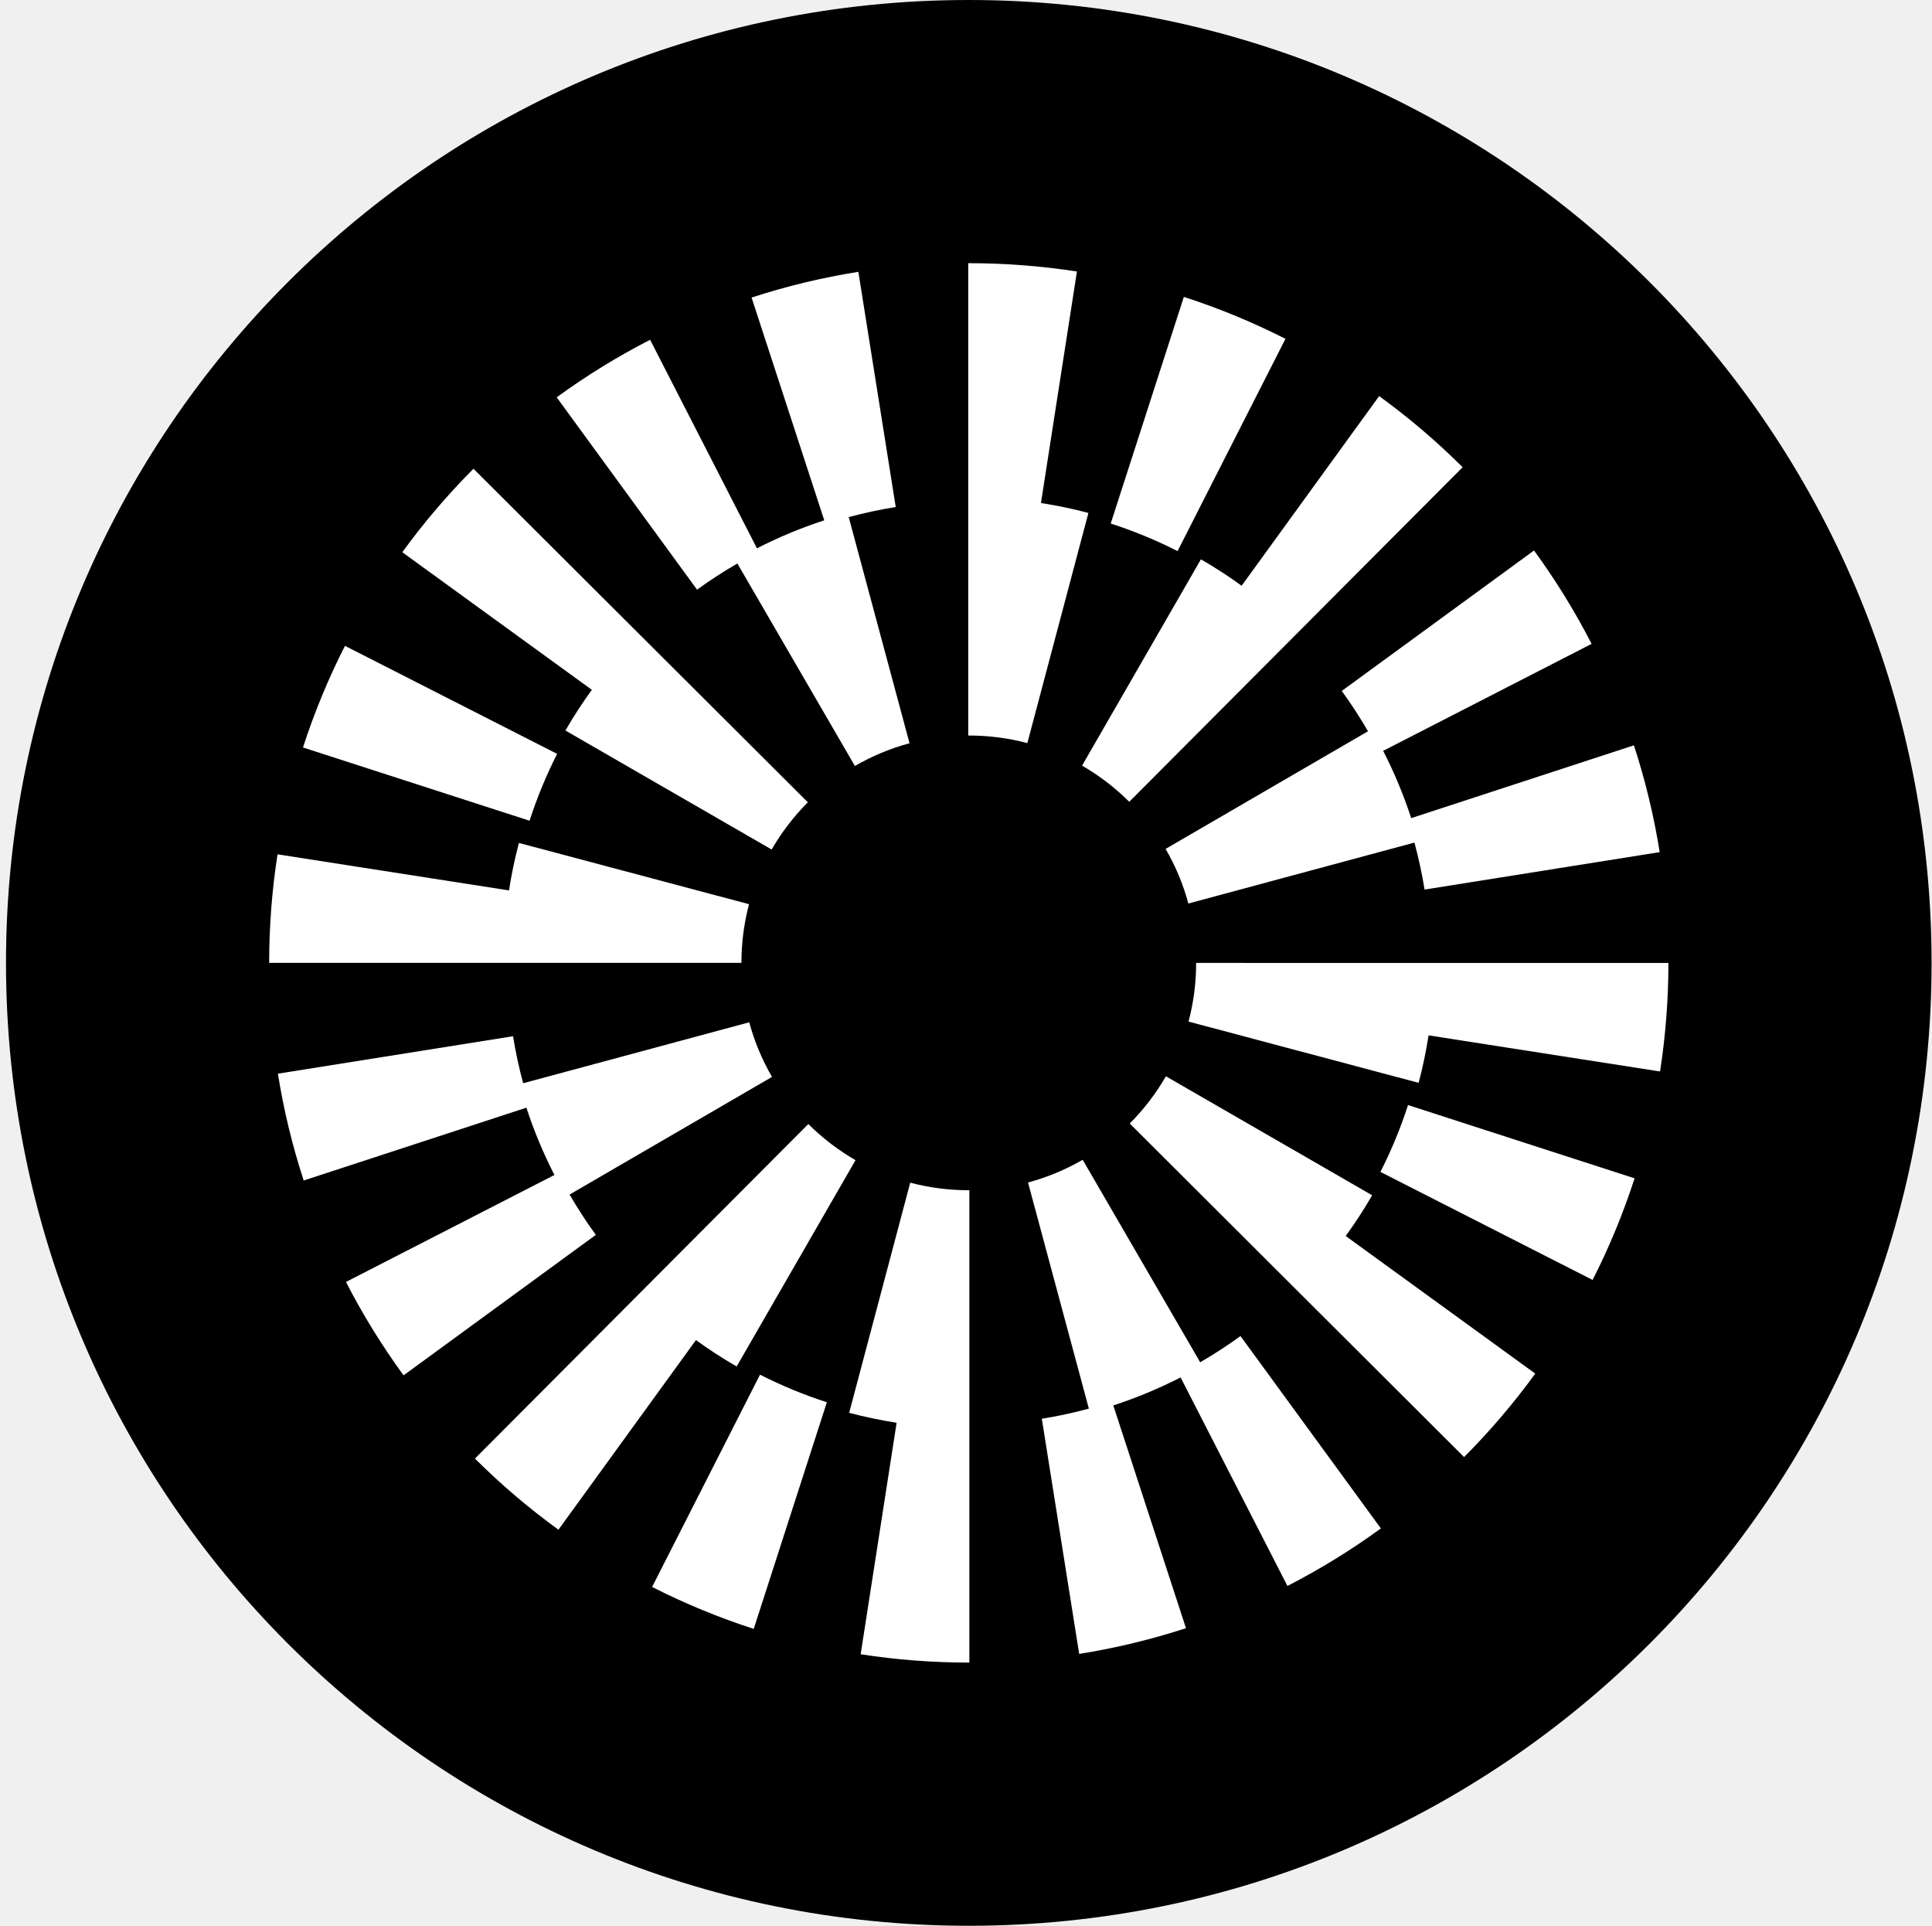
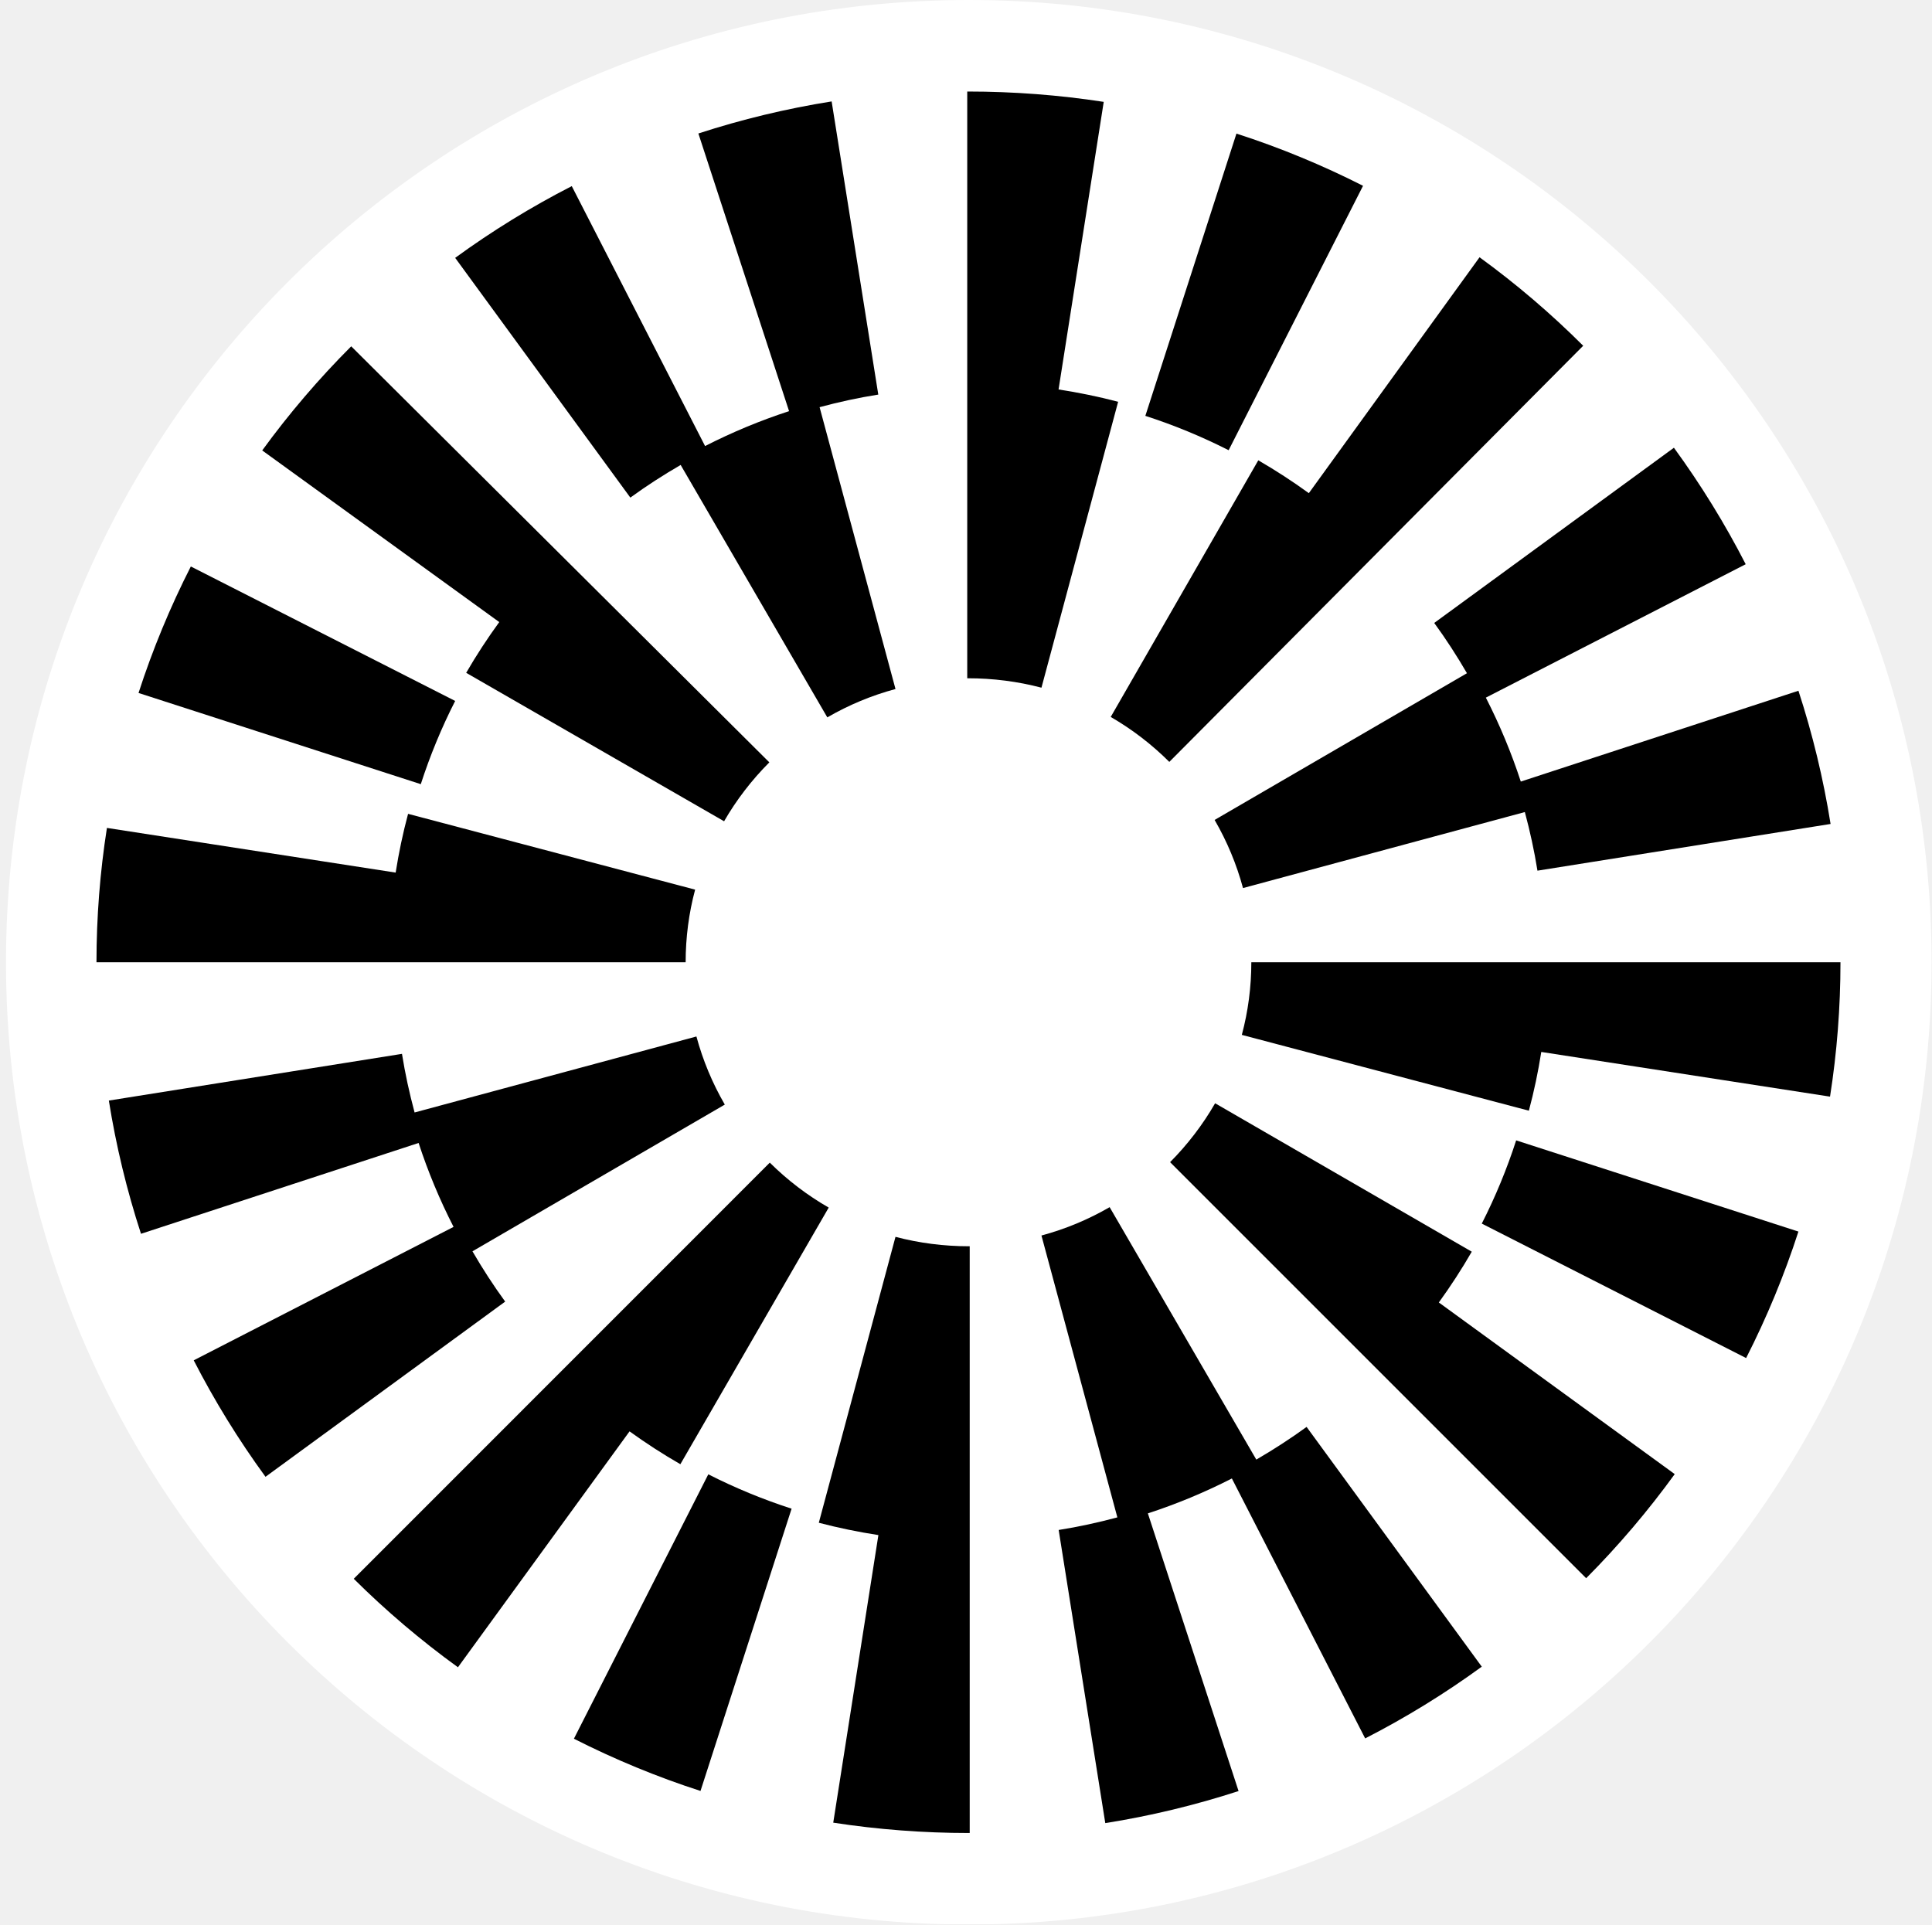
- <svg xmlns="http://www.w3.org/2000/svg" width="301" height="300" viewBox="0 0 301 300" fill="none">
-   <g clip-path="url(#clip0_1333_2478)">
-     <path d="M0.934 150C0.934 232.843 68.092 300 150.934 300C233.777 300 300.934 232.843 300.934 150C300.934 67.157 233.777 0 150.934 0C68.092 0 0.934 67.157 0.934 150Z" fill="black" />
-     <path d="M86.801 117.442L53.745 100.612C51.16 105.692 48.958 111.018 47.205 116.443L82.502 127.856C83.656 124.288 85.099 120.784 86.801 117.442Z" fill="white" />
-     <path d="M114.881 87.78L133.19 119.327C135.864 117.777 138.726 116.584 141.703 115.784L132.227 80.558C134.638 79.909 137.089 79.374 139.554 78.985L133.731 42.346C128.099 43.24 122.503 44.59 117.094 46.353L128.416 81.055C124.815 82.23 121.308 83.69 117.93 85.418L101.287 52.932C96.227 55.526 91.331 58.539 86.731 61.898L108.6 91.861C110.614 90.393 112.722 89.035 114.881 87.78Z" fill="white" />
-     <path d="M213.131 113.918L181.596 132.244C183.149 134.915 184.341 137.78 185.145 140.752L220.366 131.259C221.015 133.671 221.551 136.119 221.942 138.58L258.574 132.746C257.678 127.117 256.325 121.518 254.557 116.107L219.861 127.451C218.683 123.85 217.223 120.345 215.493 116.967L247.967 100.303C245.373 95.247 242.354 90.351 238.996 85.754L209.042 107.638C210.512 109.652 211.876 111.757 213.131 113.918Z" fill="white" />
-     <path d="M200.271 52.783C195.186 50.2 189.86 48.001 184.44 46.252L173.046 81.555C176.611 82.705 180.116 84.151 183.463 85.851L200.271 52.783Z" fill="white" />
-     <path d="M187.1 87.133L168.581 119.274C171.263 120.82 173.736 122.713 175.935 124.903L227.874 72.787C223.845 68.771 219.469 65.043 214.866 61.704L193.444 91.248C191.402 89.769 189.285 88.395 187.1 87.133Z" fill="white" />
-     <path d="M88.09 113.801L120.221 132.34C121.766 129.661 123.665 127.186 125.859 124.983L73.765 73.024C69.747 77.053 66.016 81.427 62.677 86.027L92.209 107.463C90.73 109.502 89.351 111.616 88.09 113.801Z" fill="white" />
-     <path d="M162.179 78.362L167.783 42.297C162.245 41.436 156.577 41 150.934 41H150.848V114.581H150.934C154.036 114.581 157.104 114.978 160.057 115.762L169.571 79.907C167.137 79.261 164.67 78.751 162.179 78.362Z" fill="white" />
-     <path d="M116.697 140.857L80.849 131.318C80.2 133.752 79.687 136.219 79.298 138.711L43.24 133.089C42.373 138.647 41.934 144.337 41.934 149.997H115.513C115.513 146.89 115.911 143.813 116.697 140.857Z" fill="white" />
-     <path d="M215.067 182.564L248.123 199.394C250.709 194.314 252.911 188.988 254.663 183.563L219.367 172.149C218.213 175.717 216.77 179.222 215.067 182.564Z" fill="white" />
-     <path d="M186.986 212.219L168.677 180.671C166.003 182.222 163.142 183.414 160.164 184.214L169.641 219.44C167.226 220.089 164.778 220.624 162.314 221.014L168.133 257.649C173.766 256.755 179.362 255.405 184.771 253.642L173.449 218.941C177.052 217.765 180.557 216.305 183.935 214.578L200.577 247.063C205.638 244.469 210.533 241.456 215.133 238.098L193.264 208.134C191.25 209.602 189.145 210.963 186.986 212.219Z" fill="white" />
-     <path d="M88.739 186.089L120.277 167.763C118.724 165.092 117.531 162.227 116.729 159.256L81.507 168.748C80.858 166.336 80.323 163.889 79.931 161.427L43.296 167.261C44.193 172.891 45.545 178.49 47.314 183.901L82.009 172.556C83.187 176.158 84.647 179.663 86.377 183.04L53.903 199.705C56.497 204.761 59.516 209.656 62.874 214.253L92.829 192.37C91.358 190.356 89.995 188.25 88.739 186.089Z" fill="white" />
-     <path d="M101.597 247.219C106.683 249.803 112.009 252.002 117.429 253.752L128.823 218.448C125.257 217.297 121.753 215.851 118.405 214.151L101.597 247.219Z" fill="white" />
-     <path d="M114.769 212.874L133.288 180.734C130.606 179.188 128.133 177.295 125.933 175.104L73.995 227.221C78.023 231.236 82.4 234.964 87.003 238.304L108.425 208.76C110.467 210.239 112.583 211.613 114.769 212.874Z" fill="white" />
-     <path d="M213.778 186.205L181.646 167.667C180.101 170.346 178.202 172.822 176.009 175.023L228.1 226.986C232.118 222.957 235.848 218.583 239.188 213.983L209.655 192.547C211.135 190.508 212.517 188.391 213.778 186.205Z" fill="white" />
-     <path d="M141.812 184.238L132.297 220.093C134.731 220.739 137.198 221.25 139.69 221.639L134.088 257.703C139.626 258.564 145.294 259 150.937 259H151.023V185.419H150.937C147.836 185.419 144.764 185.022 141.812 184.238Z" fill="white" />
-     <path d="M186.356 150.006C186.356 153.113 185.956 156.187 185.169 159.145L221.018 168.685C221.666 166.251 222.18 163.784 222.568 161.292L258.63 166.916C259.496 161.358 259.934 155.668 259.934 150.008L186.356 150.006Z" fill="white" />
+ <svg xmlns="http://www.w3.org/2000/svg" width="781" height="778" viewBox="0 0 781 778" fill="none">
+   <g clip-path="url(#clip0_2087_9369)">
+     <mask id="mask0_2087_9369" style="mask-type:luminance" maskUnits="userSpaceOnUse" x="0" y="0" width="781" height="778">
+       <path d="M781 0H0V778H781V0Z" fill="white" />
+     </mask>
+     <g mask="url(#mask0_2087_9369)">
+       <path d="M2.425 389C2.425 603.839 176.677 778 391.626 778C606.578 778 780.829 603.839 780.829 389C780.829 174.161 606.578 0 391.626 0C176.677 0 2.425 174.161 2.425 389Z" fill="white" />
+       <path d="M184 283.362L77.142 229C68.783 245.409 61.665 262.612 56 280.135L170.102 317C173.831 305.475 178.496 294.157 184 283.362Z" fill="black" />
+       <path d="M275.15 187.958L334.435 290C343.093 284.986 352.36 281.128 362 278.54L331.316 164.599C339.123 162.501 347.06 160.769 355.041 159.511L336.186 41C317.95 43.892 299.83 48.257 282.315 53.961L318.976 166.205C307.316 170.008 295.96 174.73 285.022 180.317L231.132 75.24C214.746 83.631 198.895 93.378 184 104.241L254.812 201.16C261.333 196.411 268.159 192.019 275.15 187.958Z" fill="black" />
+       <path d="M593.006 272.152L491 331.464C496.023 340.109 499.879 349.381 502.48 359L616.409 328.276C618.508 336.083 620.242 344.005 621.507 351.97L740 333.089C737.102 314.871 732.725 296.75 727.006 279.237L614.775 315.952C610.965 304.297 606.242 292.953 600.646 282.02L705.69 228.088C697.299 211.724 687.533 195.88 676.671 181L579.779 251.827C584.534 258.346 588.946 265.158 593.006 272.152Z" fill="black" />
+       <path d="M551 75.113C534.564 66.764 517.348 59.655 499.829 54L463 168.112C474.523 171.832 485.853 176.505 496.671 182L551 75.113Z" fill="black" />
+       <path d="M508.655 186.084L449 289.83C457.64 294.82 465.606 300.931 472.689 308L640 139.773C627.021 126.812 612.925 114.778 598.097 104L529.091 199.365C522.513 194.59 515.694 190.154 508.655 186.084Z" fill="black" />
+       <path d="M188.452 271.991L292.707 332C297.72 323.328 303.881 315.317 311 308.186L141.975 140C128.939 153.041 116.834 167.199 106 182.089L201.82 251.476C197.021 258.076 192.544 264.919 188.452 271.991Z" fill="black" />
+       <path d="M427.917 157.438L446.175 41.181C428.132 38.406 409.665 37 391.28 37H391V274.193H391.28C401.387 274.193 411.382 275.473 421.003 278L452 162.419C444.07 160.338 436.032 158.692 427.917 157.438Z" fill="black" />
+       <path d="M281 359.641L164.963 329C162.864 336.818 161.202 344.743 159.942 352.748L43.225 334.689C40.42 352.542 39 370.819 39 389H277.167C277.167 379.02 278.456 369.136 281 359.641Z" fill="black" />
+       <path d="M599 494.64L705.858 549C714.218 532.592 721.336 515.389 727 497.867L612.9 461C609.17 472.524 604.505 483.845 599 494.64Z" fill="black" />
+       <path d="M507.855 590.048L448.567 488C439.908 493.017 430.643 496.873 421 499.461L451.688 613.406C443.868 615.505 435.941 617.236 427.962 618.497L446.805 737C465.046 734.108 483.167 729.741 500.682 724.039L464.019 611.792C475.687 607.988 487.036 603.265 497.975 597.679L551.865 702.758C568.253 694.367 584.104 684.621 599 673.759L528.184 576.834C521.662 581.583 514.846 585.985 507.855 590.048Z" fill="black" />
+       <path d="M190.989 505.846L293 446.533C287.977 437.888 284.118 428.616 281.524 419L167.595 449.721C165.497 441.915 163.766 433.995 162.498 426.027L44 444.909C46.901 463.13 51.275 481.252 56.996 498.765L169.219 462.046C173.03 473.704 177.752 485.048 183.349 495.978L78.311 549.915C86.701 566.279 96.466 582.122 107.328 597L204.217 526.175C199.459 519.656 195.05 512.84 190.989 505.846Z" fill="black" />
+       <path d="M232 702.884C248.439 711.236 265.654 718.344 283.172 724L320 609.889C308.474 606.169 297.148 601.495 286.327 596L232 702.884Z" fill="black" />
+       <path d="M275.033 591.916L335 488.173C326.315 483.182 318.307 477.072 311.184 470L143 638.226C156.046 651.186 170.218 663.219 185.122 674L254.49 578.636C261.103 583.41 267.955 587.845 275.033 591.916Z" fill="black" />
+       <path d="M594.953 506.003L491.201 446C486.213 454.671 480.081 462.685 473 469.809L641.198 638C654.172 624.959 666.215 610.802 677 595.913L581.64 526.53C586.419 519.93 590.881 513.078 594.953 506.003Z" fill="black" />
+       <path d="M361.995 500L331 615.581C338.929 617.663 346.965 619.311 355.083 620.564L336.834 736.819C354.874 739.595 373.338 741 391.72 741H392V503.807H391.72C381.618 503.807 371.611 502.527 361.995 500Z" fill="black" />
+       <path d="M505.842 389C505.842 398.98 504.547 408.854 502 418.356L618.036 449C620.134 441.182 621.798 433.257 623.053 425.253L739.779 443.318C742.582 425.464 744 407.187 744 389.006L505.842 389Z" fill="black" />
+     </g>
  </g>
  <defs>
-     <clipPath id="clip0_1333_2478">
-       <rect width="301" height="300" fill="white" />
+     <clipPath id="clip0_2087_9369">
+       <rect width="781" height="778" fill="white" />
    </clipPath>
  </defs>
</svg>
